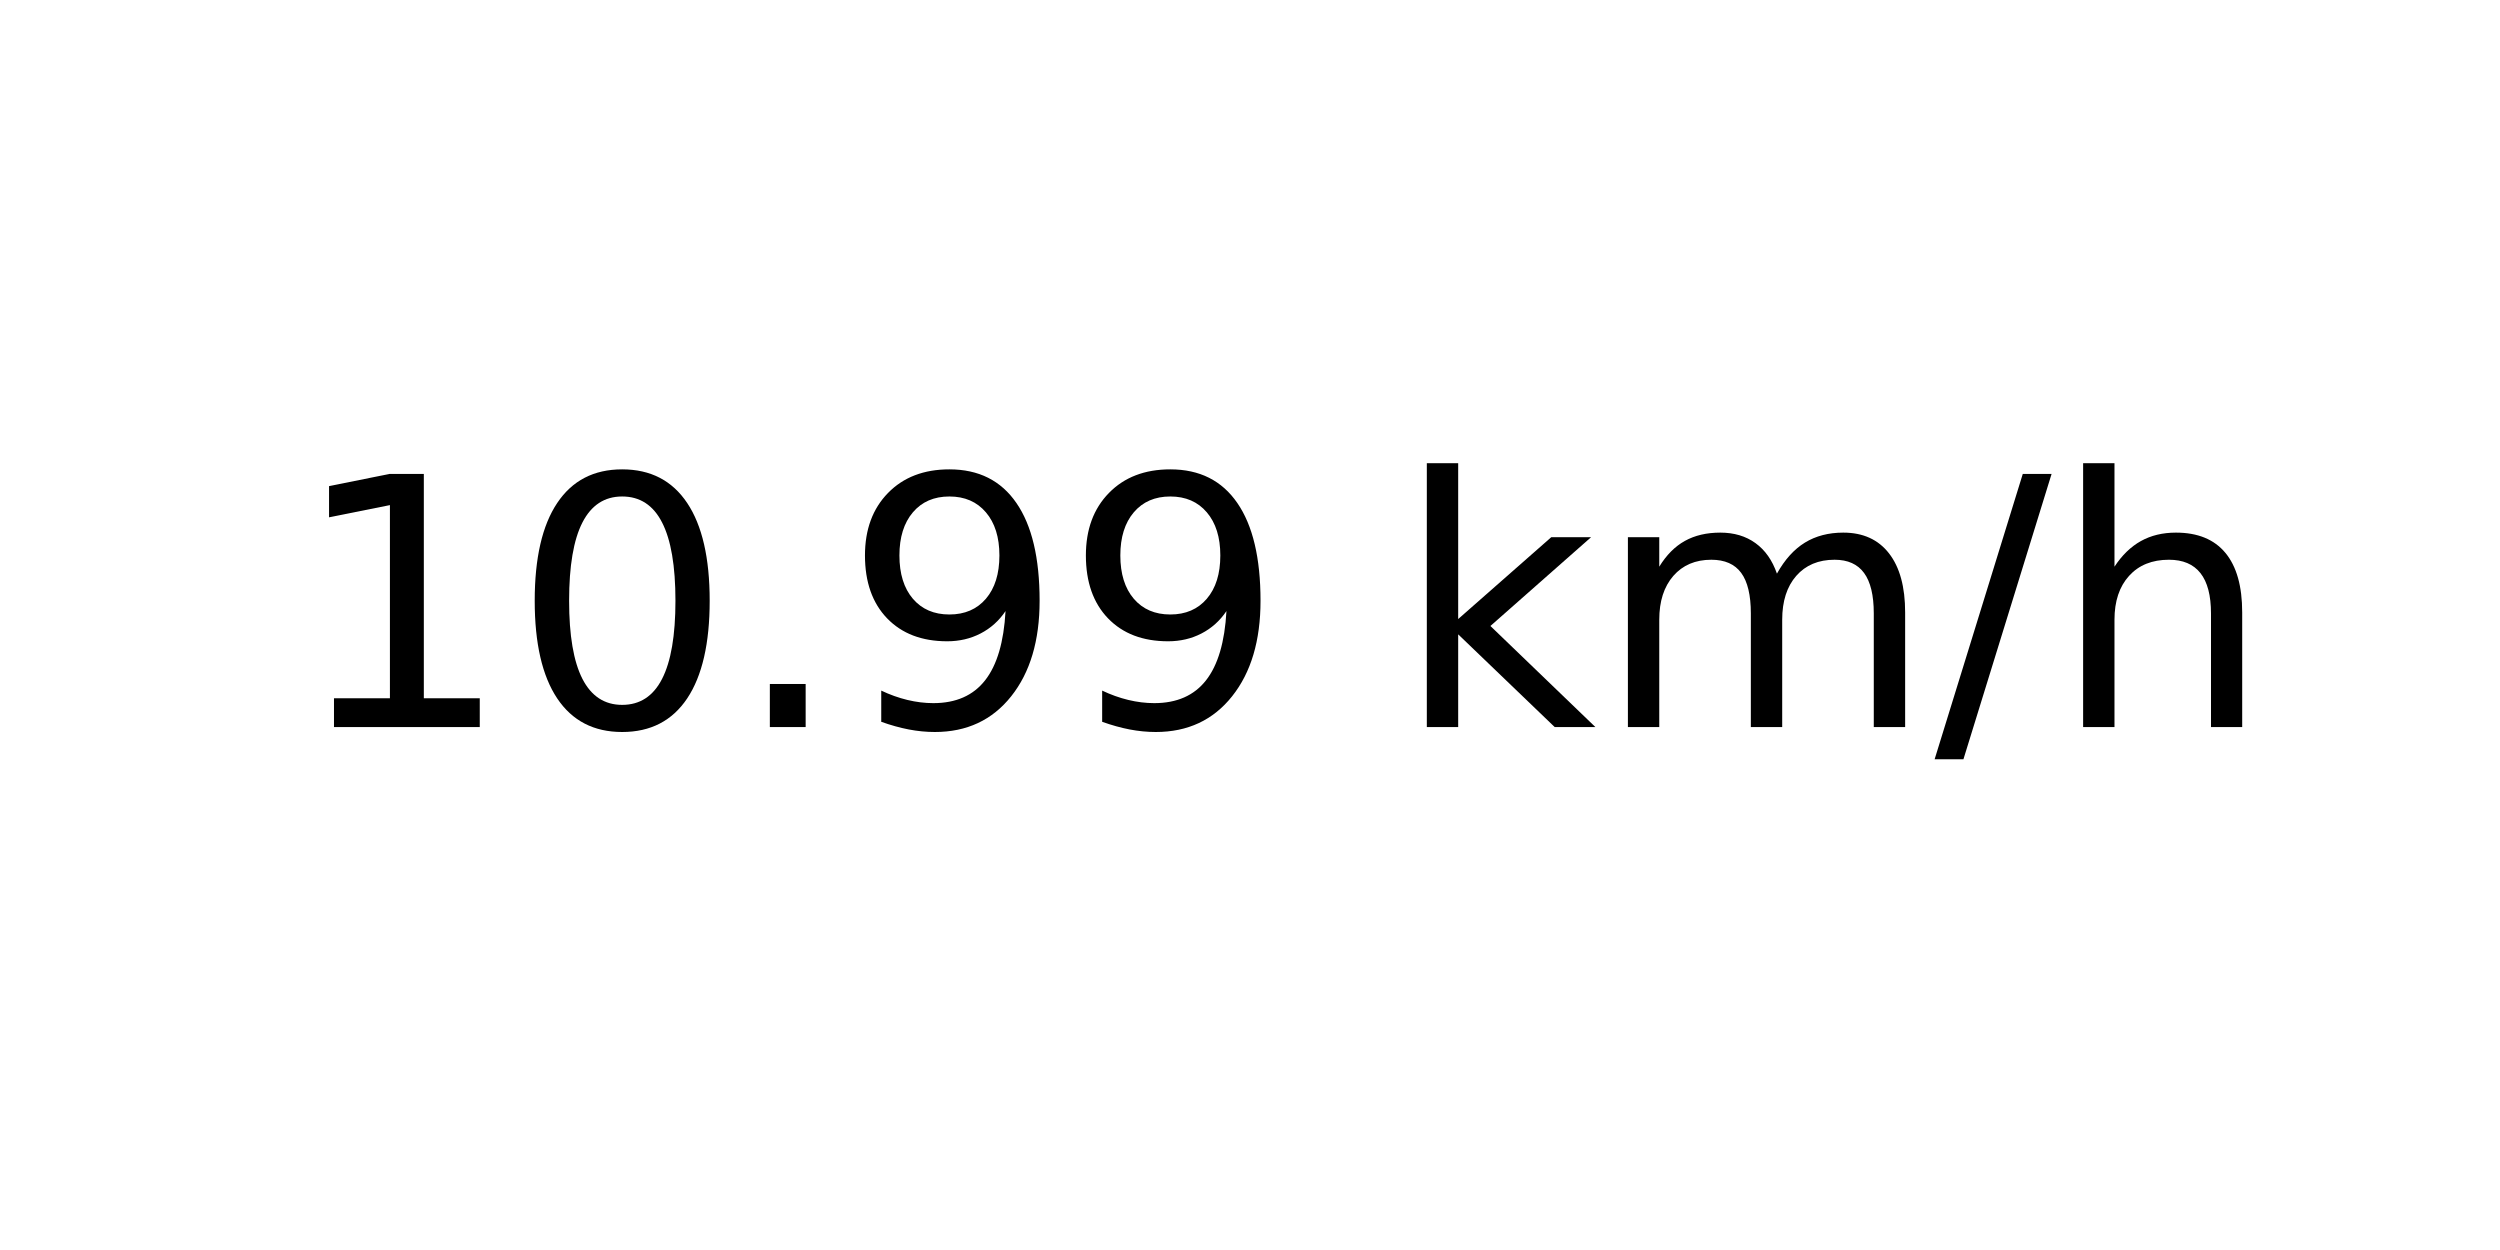
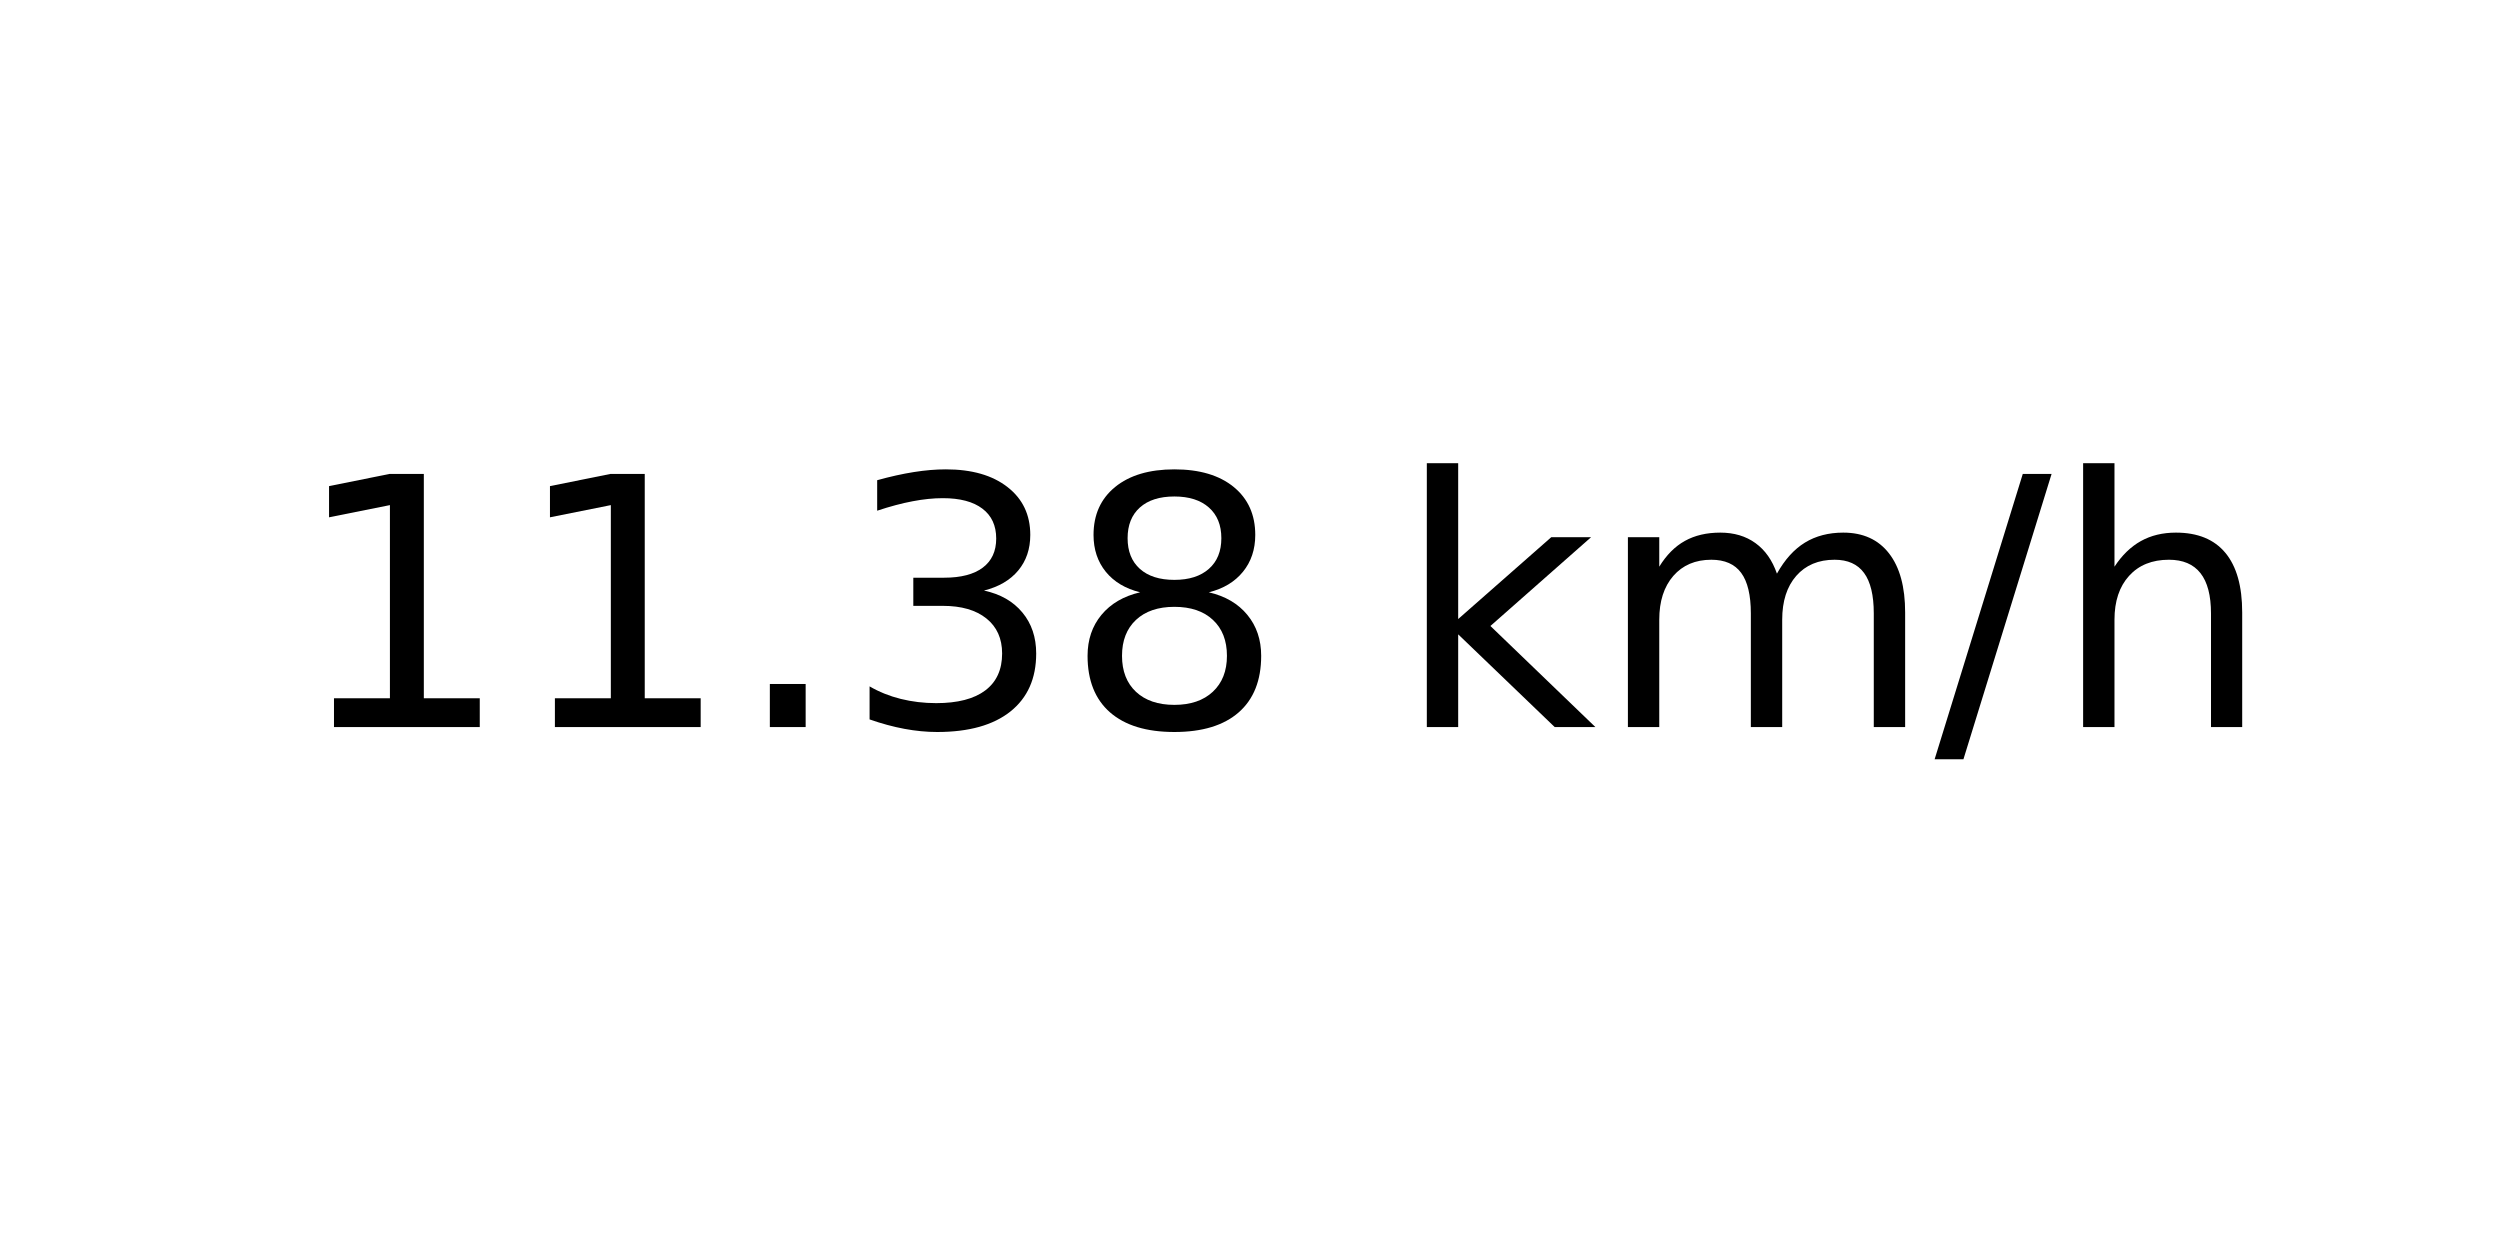
<svg xmlns="http://www.w3.org/2000/svg" xmlns:xlink="http://www.w3.org/1999/xlink" width="72pt" height="36pt" viewBox="0 0 72 36" version="1.1">
  <defs>
    <style type="text/css">*{stroke-linejoin: round; stroke-linecap: butt}</style>
  </defs>
  <g id="figure_1">
    <g id="axes_1">
      <g id="text_1">
        <g transform="translate(8.378125 20.93937) scale(0.1 -0.1)">
          <defs>
            <path id="DejaVuSans-31" d="M 794 531  L 1825 531  L 1825 4091  L 703 3866  L 703 4441  L 1819 4666  L 2450 4666  L 2450 531  L 3481 531  L 3481 0  L 794 0  L 794 531  z " transform="scale(0.015625)" />
-             <path id="DejaVuSans-30" d="M 2034 4250  Q 1547 4250 1301 3770  Q 1056 3291 1056 2328  Q 1056 1369 1301 889  Q 1547 409 2034 409  Q 2525 409 2770 889  Q 3016 1369 3016 2328  Q 3016 3291 2770 3770  Q 2525 4250 2034 4250  z M 2034 4750  Q 2819 4750 3233 4129  Q 3647 3509 3647 2328  Q 3647 1150 3233 529  Q 2819 -91 2034 -91  Q 1250 -91 836 529  Q 422 1150 422 2328  Q 422 3509 836 4129  Q 1250 4750 2034 4750  z " transform="scale(0.015625)" />
            <path id="DejaVuSans-2e" d="M 684 794  L 1344 794  L 1344 0  L 684 0  L 684 794  z " transform="scale(0.015625)" />
-             <path id="DejaVuSans-39" d="M 703 97  L 703 672  Q 941 559 1184 500  Q 1428 441 1663 441  Q 2288 441 2617 861  Q 2947 1281 2994 2138  Q 2813 1869 2534 1725  Q 2256 1581 1919 1581  Q 1219 1581 811 2004  Q 403 2428 403 3163  Q 403 3881 828 4315  Q 1253 4750 1959 4750  Q 2769 4750 3195 4129  Q 3622 3509 3622 2328  Q 3622 1225 3098 567  Q 2575 -91 1691 -91  Q 1453 -91 1209 -44  Q 966 3 703 97  z M 1959 2075  Q 2384 2075 2632 2365  Q 2881 2656 2881 3163  Q 2881 3666 2632 3958  Q 2384 4250 1959 4250  Q 1534 4250 1286 3958  Q 1038 3666 1038 3163  Q 1038 2656 1286 2365  Q 1534 2075 1959 2075  z " transform="scale(0.015625)" />
+             <path id="DejaVuSans-33" d="M 2597 2516  Q 3050 2419 3304 2112  Q 3559 1806 3559 1356  Q 3559 666 3084 287  Q 2609 -91 1734 -91  Q 1441 -91 1130 -33  Q 819 25 488 141  L 488 750  Q 750 597 1062 519  Q 1375 441 1716 441  Q 2309 441 2620 675  Q 2931 909 2931 1356  Q 2931 1769 2642 2001  Q 2353 2234 1838 2234  L 1294 2234  L 1294 2753  L 1863 2753  Q 2328 2753 2575 2939  Q 2822 3125 2822 3475  Q 2822 3834 2567 4026  Q 2313 4219 1838 4219  Q 1578 4219 1281 4162  Q 984 4106 628 3988  L 628 4550  Q 988 4650 1302 4700  Q 1616 4750 1894 4750  Q 2613 4750 3031 4423  Q 3450 4097 3450 3541  Q 3450 3153 3228 2886  Q 3006 2619 2597 2516  z " transform="scale(0.015625)" />
+             <path id="DejaVuSans-38" d="M 2034 2216  Q 1584 2216 1326 1975  Q 1069 1734 1069 1313  Q 1069 891 1326 650  Q 1584 409 2034 409  Q 2484 409 2743 651  Q 3003 894 3003 1313  Q 3003 1734 2745 1975  Q 2488 2216 2034 2216  z M 1403 2484  Q 997 2584 770 2862  Q 544 3141 544 3541  Q 544 4100 942 4425  Q 1341 4750 2034 4750  Q 2731 4750 3128 4425  Q 3525 4100 3525 3541  Q 3525 3141 3298 2862  Q 3072 2584 2669 2484  Q 3125 2378 3379 2068  Q 3634 1759 3634 1313  Q 3634 634 3220 271  Q 2806 -91 2034 -91  Q 1263 -91 848 271  Q 434 634 434 1313  Q 434 1759 690 2068  Q 947 2378 1403 2484  z M 1172 3481  Q 1172 3119 1398 2916  Q 1625 2713 2034 2713  Q 2441 2713 2670 2916  Q 2900 3119 2900 3481  Q 2900 3844 2670 4047  Q 2441 4250 2034 4250  Q 1625 4250 1398 4047  Q 1172 3844 1172 3481  z " transform="scale(0.015625)" />
            <path id="DejaVuSans-20" transform="scale(0.015625)" />
            <path id="DejaVuSans-6b" d="M 581 4863  L 1159 4863  L 1159 1991  L 2875 3500  L 3609 3500  L 1753 1863  L 3688 0  L 2938 0  L 1159 1709  L 1159 0  L 581 0  L 581 4863  z " transform="scale(0.015625)" />
            <path id="DejaVuSans-6d" d="M 3328 2828  Q 3544 3216 3844 3400  Q 4144 3584 4550 3584  Q 5097 3584 5394 3201  Q 5691 2819 5691 2113  L 5691 0  L 5113 0  L 5113 2094  Q 5113 2597 4934 2840  Q 4756 3084 4391 3084  Q 3944 3084 3684 2787  Q 3425 2491 3425 1978  L 3425 0  L 2847 0  L 2847 2094  Q 2847 2600 2669 2842  Q 2491 3084 2119 3084  Q 1678 3084 1418 2786  Q 1159 2488 1159 1978  L 1159 0  L 581 0  L 581 3500  L 1159 3500  L 1159 2956  Q 1356 3278 1631 3431  Q 1906 3584 2284 3584  Q 2666 3584 2933 3390  Q 3200 3197 3328 2828  z " transform="scale(0.015625)" />
            <path id="DejaVuSans-2f" d="M 1625 4666  L 2156 4666  L 531 -594  L 0 -594  L 1625 4666  z " transform="scale(0.015625)" />
            <path id="DejaVuSans-68" d="M 3513 2113  L 3513 0  L 2938 0  L 2938 2094  Q 2938 2591 2744 2837  Q 2550 3084 2163 3084  Q 1697 3084 1428 2787  Q 1159 2491 1159 1978  L 1159 0  L 581 0  L 581 4863  L 1159 4863  L 1159 2956  Q 1366 3272 1645 3428  Q 1925 3584 2291 3584  Q 2894 3584 3203 3211  Q 3513 2838 3513 2113  z " transform="scale(0.015625)" />
          </defs>
          <use xlink:href="#DejaVuSans-31" />
-           <use xlink:href="#DejaVuSans-30" x="63.623" />
+           <use xlink:href="#DejaVuSans-31" x="63.623" />
          <use xlink:href="#DejaVuSans-2e" x="127.246" />
-           <use xlink:href="#DejaVuSans-39" x="159.033" />
-           <use xlink:href="#DejaVuSans-39" x="222.656" />
+           <use xlink:href="#DejaVuSans-33" x="159.033" />
+           <use xlink:href="#DejaVuSans-38" x="222.656" />
          <use xlink:href="#DejaVuSans-20" x="286.279" />
          <use xlink:href="#DejaVuSans-6b" x="318.066" />
          <use xlink:href="#DejaVuSans-6d" x="375.977" />
          <use xlink:href="#DejaVuSans-2f" x="473.389" />
          <use xlink:href="#DejaVuSans-68" x="507.08" />
        </g>
      </g>
    </g>
  </g>
</svg>
